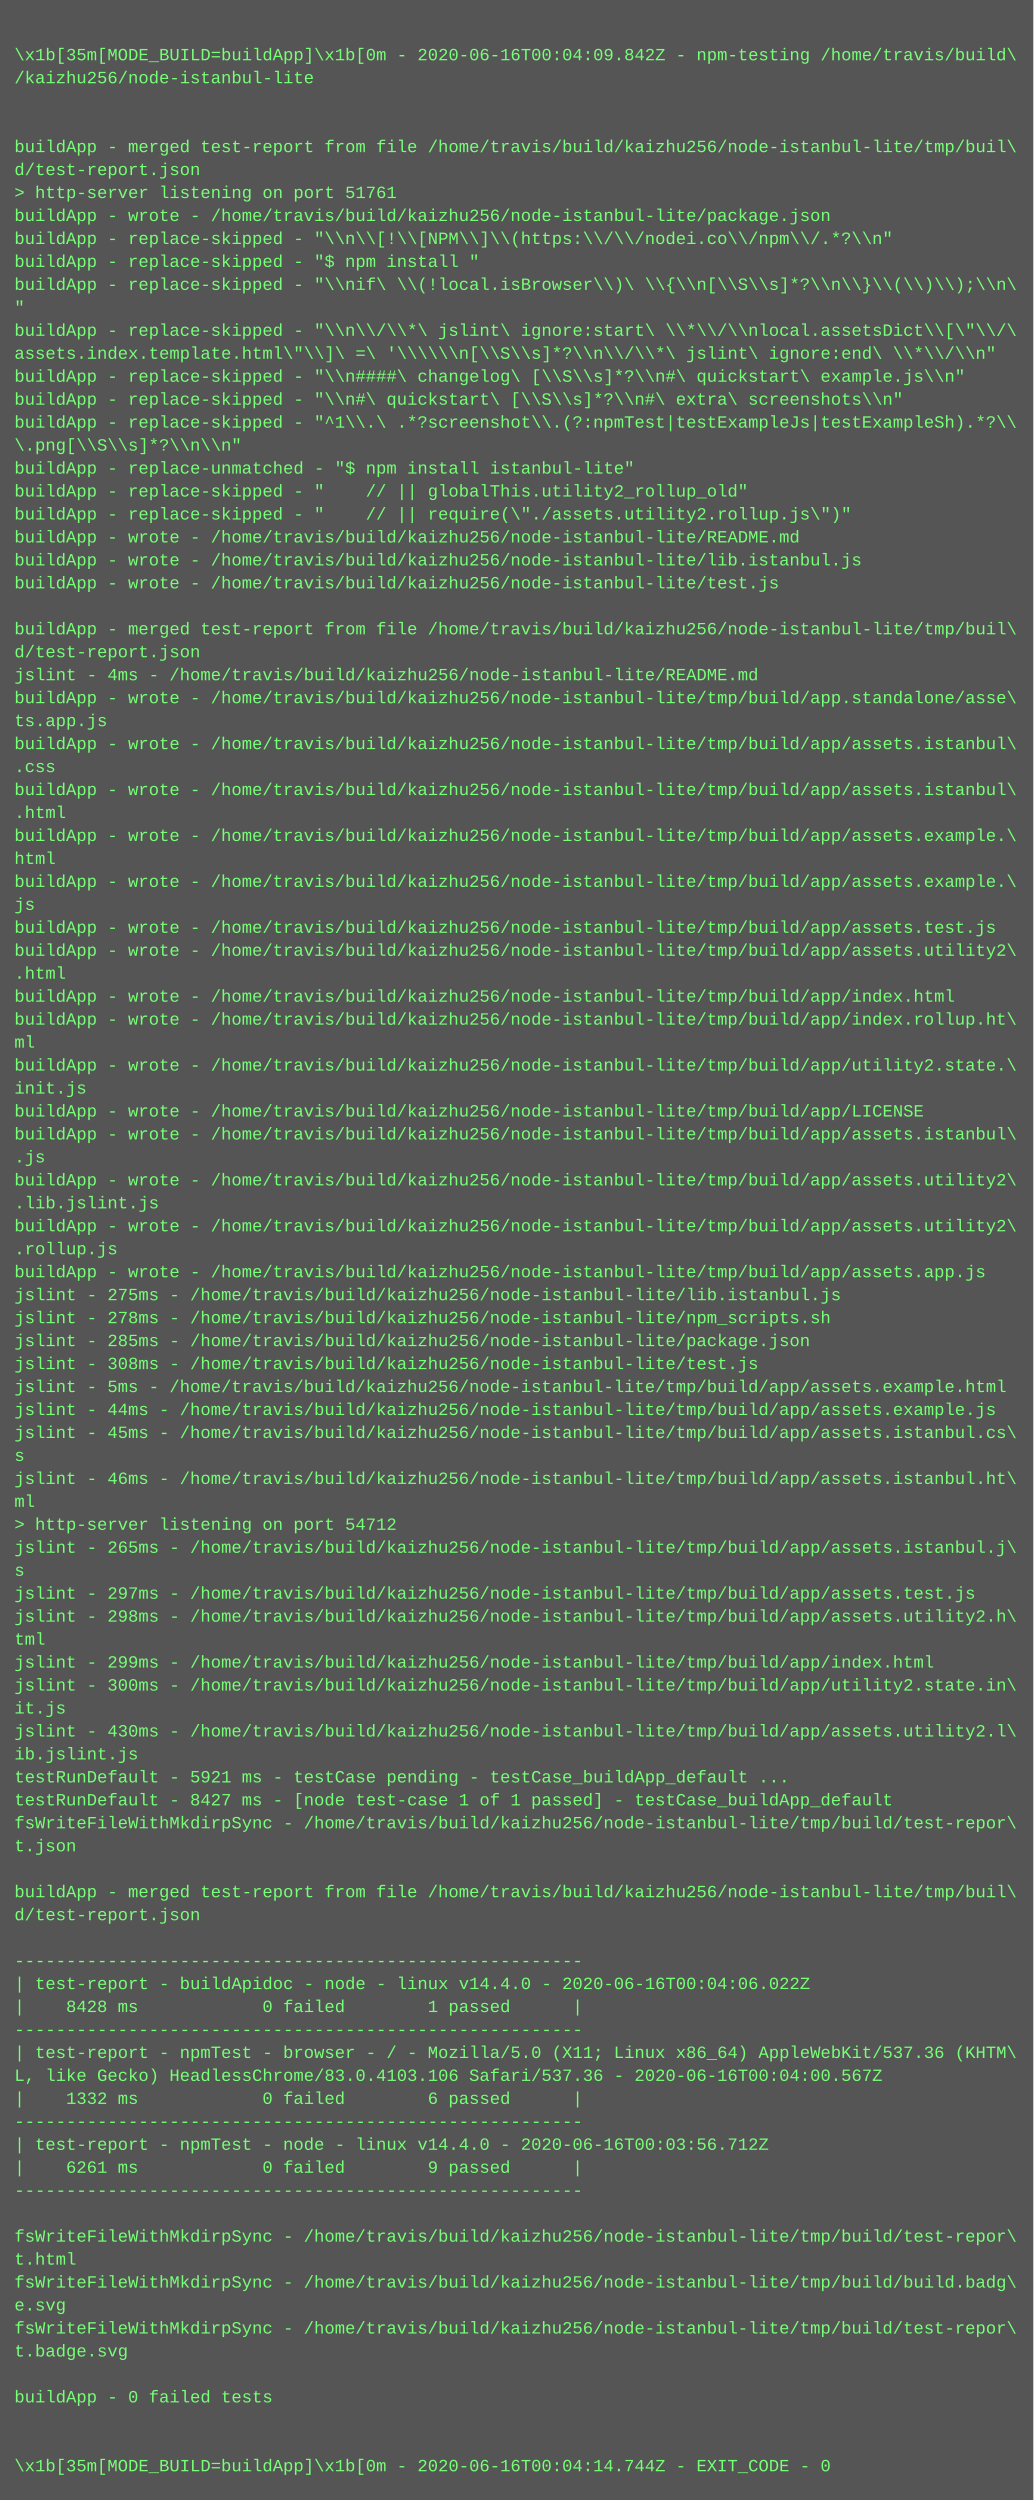
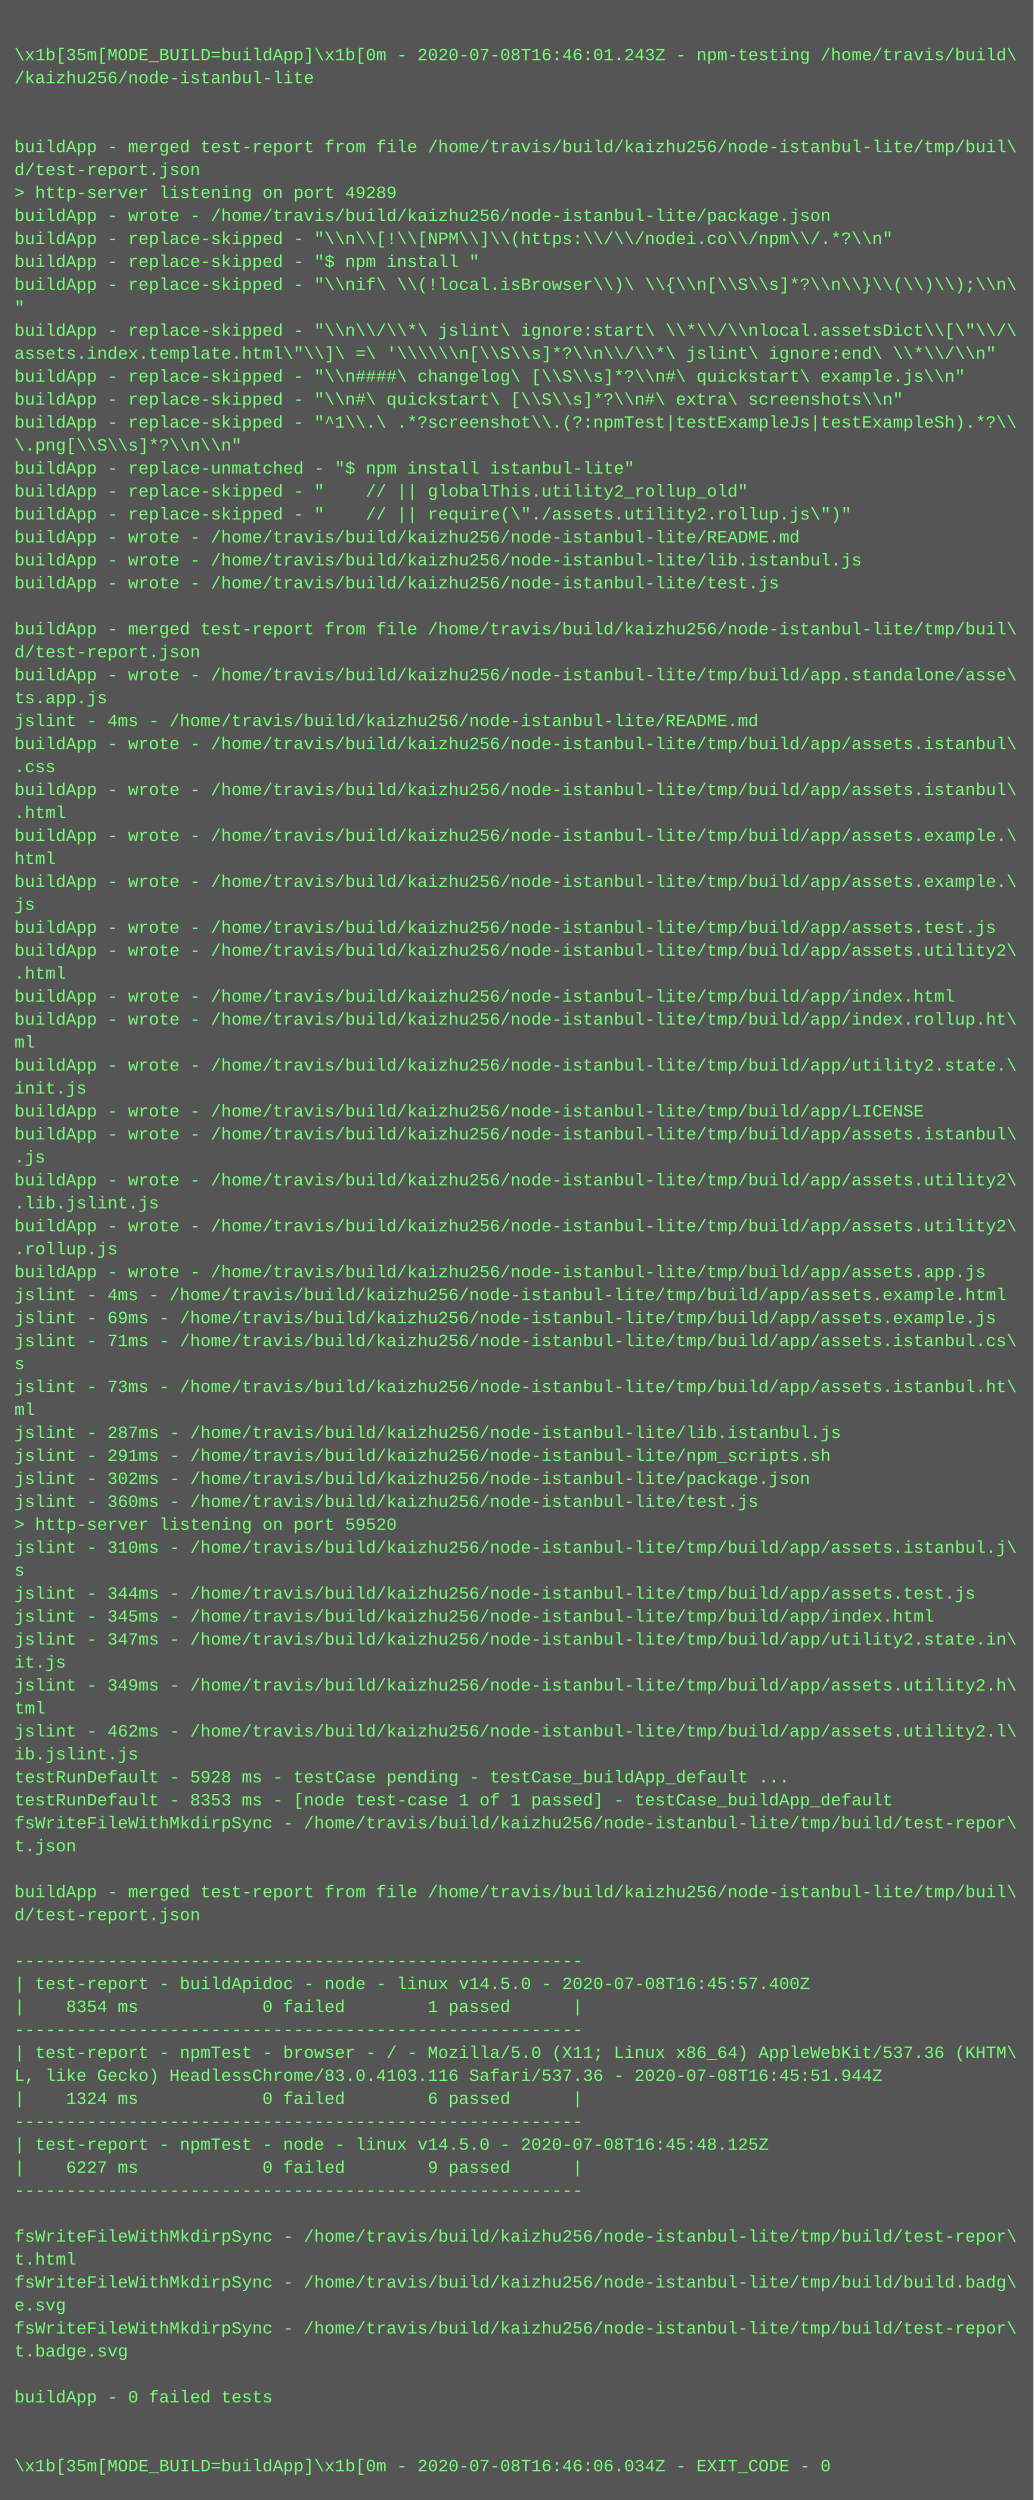
<svg xmlns="http://www.w3.org/2000/svg" height="1742" width="720">
  <rect height="1742" fill="#555" width="720" />
  <text fill="#7f7" font-family="Courier New" font-size="12" xml:space="preserve">
    <tspan x="10" y="26" />
-     <tspan x="10" y="42">\x1b[35m[MODE_BUILD=buildApp]\x1b[0m - 2020-06-16T00:04:09.842Z - npm-testing /home/travis/build\</tspan>
+     <tspan x="10" y="42">\x1b[35m[MODE_BUILD=buildApp]\x1b[0m - 2020-07-08T16:46:01.243Z - npm-testing /home/travis/build\</tspan>
    <tspan x="10" y="58">/kaizhu256/node-istanbul-lite</tspan>
    <tspan x="10" y="74" />
    <tspan x="10" y="90" />
    <tspan x="10" y="106">buildApp - merged test-report from file /home/travis/build/kaizhu256/node-istanbul-lite/tmp/buil\</tspan>
    <tspan x="10" y="122">d/test-report.json</tspan>
-     <tspan x="10" y="138">&gt; http-server listening on port 51761</tspan>
+     <tspan x="10" y="138">&gt; http-server listening on port 49289</tspan>
    <tspan x="10" y="154">buildApp - wrote - /home/travis/build/kaizhu256/node-istanbul-lite/package.json</tspan>
    <tspan x="10" y="170">buildApp - replace-skipped - "\\n\\[!\\[NPM\\]\\(https:\\/\\/nodei.co\\/npm\\/.*?\\n"</tspan>
    <tspan x="10" y="186">buildApp - replace-skipped - "$ npm install "</tspan>
    <tspan x="10" y="202">buildApp - replace-skipped - "\\nif\ \\(!local.isBrowser\\)\ \\{\\n[\\S\\s]*?\\n\\}\\(\\)\\);\\n\</tspan>
    <tspan x="10" y="218">"</tspan>
    <tspan x="10" y="234">buildApp - replace-skipped - "\\n\\/\\*\ jslint\ ignore:start\ \\*\\/\\nlocal.assetsDict\\[\"\\/\</tspan>
    <tspan x="10" y="250">assets.index.template.html\"\\]\ =\ '\\\\\\n[\\S\\s]*?\\n\\/\\*\ jslint\ ignore:end\ \\*\\/\\n"</tspan>
    <tspan x="10" y="266">buildApp - replace-skipped - "\\n####\ changelog\ [\\S\\s]*?\\n#\ quickstart\ example.js\\n"</tspan>
    <tspan x="10" y="282">buildApp - replace-skipped - "\\n#\ quickstart\ [\\S\\s]*?\\n#\ extra\ screenshots\\n"</tspan>
    <tspan x="10" y="298">buildApp - replace-skipped - "^1\\.\ .*?screenshot\\.(?:npmTest|testExampleJs|testExampleSh).*?\\</tspan>
    <tspan x="10" y="314">\.png[\\S\\s]*?\\n\\n"</tspan>
    <tspan x="10" y="330">buildApp - replace-unmatched - "$ npm install istanbul-lite"</tspan>
    <tspan x="10" y="346">buildApp - replace-skipped - "    // || globalThis.utility2_rollup_old"</tspan>
    <tspan x="10" y="362">buildApp - replace-skipped - "    // || require(\"./assets.utility2.rollup.js\")"</tspan>
    <tspan x="10" y="378">buildApp - wrote - /home/travis/build/kaizhu256/node-istanbul-lite/README.md</tspan>
    <tspan x="10" y="394">buildApp - wrote - /home/travis/build/kaizhu256/node-istanbul-lite/lib.istanbul.js</tspan>
    <tspan x="10" y="410">buildApp - wrote - /home/travis/build/kaizhu256/node-istanbul-lite/test.js</tspan>
    <tspan x="10" y="426" />
    <tspan x="10" y="442">buildApp - merged test-report from file /home/travis/build/kaizhu256/node-istanbul-lite/tmp/buil\</tspan>
    <tspan x="10" y="458">d/test-report.json</tspan>
-     <tspan x="10" y="474">jslint - 4ms - /home/travis/build/kaizhu256/node-istanbul-lite/README.md</tspan>
-     <tspan x="10" y="490">buildApp - wrote - /home/travis/build/kaizhu256/node-istanbul-lite/tmp/build/app.standalone/asse\</tspan>
-     <tspan x="10" y="506">ts.app.js</tspan>
+     <tspan x="10" y="474">buildApp - wrote - /home/travis/build/kaizhu256/node-istanbul-lite/tmp/build/app.standalone/asse\</tspan>
+     <tspan x="10" y="490">ts.app.js</tspan>
+     <tspan x="10" y="506">jslint - 4ms - /home/travis/build/kaizhu256/node-istanbul-lite/README.md</tspan>
    <tspan x="10" y="522">buildApp - wrote - /home/travis/build/kaizhu256/node-istanbul-lite/tmp/build/app/assets.istanbul\</tspan>
    <tspan x="10" y="538">.css</tspan>
    <tspan x="10" y="554">buildApp - wrote - /home/travis/build/kaizhu256/node-istanbul-lite/tmp/build/app/assets.istanbul\</tspan>
    <tspan x="10" y="570">.html</tspan>
    <tspan x="10" y="586">buildApp - wrote - /home/travis/build/kaizhu256/node-istanbul-lite/tmp/build/app/assets.example.\</tspan>
    <tspan x="10" y="602">html</tspan>
    <tspan x="10" y="618">buildApp - wrote - /home/travis/build/kaizhu256/node-istanbul-lite/tmp/build/app/assets.example.\</tspan>
    <tspan x="10" y="634">js</tspan>
    <tspan x="10" y="650">buildApp - wrote - /home/travis/build/kaizhu256/node-istanbul-lite/tmp/build/app/assets.test.js</tspan>
    <tspan x="10" y="666">buildApp - wrote - /home/travis/build/kaizhu256/node-istanbul-lite/tmp/build/app/assets.utility2\</tspan>
    <tspan x="10" y="682">.html</tspan>
    <tspan x="10" y="698">buildApp - wrote - /home/travis/build/kaizhu256/node-istanbul-lite/tmp/build/app/index.html</tspan>
    <tspan x="10" y="714">buildApp - wrote - /home/travis/build/kaizhu256/node-istanbul-lite/tmp/build/app/index.rollup.ht\</tspan>
    <tspan x="10" y="730">ml</tspan>
    <tspan x="10" y="746">buildApp - wrote - /home/travis/build/kaizhu256/node-istanbul-lite/tmp/build/app/utility2.state.\</tspan>
    <tspan x="10" y="762">init.js</tspan>
    <tspan x="10" y="778">buildApp - wrote - /home/travis/build/kaizhu256/node-istanbul-lite/tmp/build/app/LICENSE</tspan>
    <tspan x="10" y="794">buildApp - wrote - /home/travis/build/kaizhu256/node-istanbul-lite/tmp/build/app/assets.istanbul\</tspan>
    <tspan x="10" y="810">.js</tspan>
    <tspan x="10" y="826">buildApp - wrote - /home/travis/build/kaizhu256/node-istanbul-lite/tmp/build/app/assets.utility2\</tspan>
    <tspan x="10" y="842">.lib.jslint.js</tspan>
    <tspan x="10" y="858">buildApp - wrote - /home/travis/build/kaizhu256/node-istanbul-lite/tmp/build/app/assets.utility2\</tspan>
    <tspan x="10" y="874">.rollup.js</tspan>
    <tspan x="10" y="890">buildApp - wrote - /home/travis/build/kaizhu256/node-istanbul-lite/tmp/build/app/assets.app.js</tspan>
-     <tspan x="10" y="906">jslint - 275ms - /home/travis/build/kaizhu256/node-istanbul-lite/lib.istanbul.js</tspan>
-     <tspan x="10" y="922">jslint - 278ms - /home/travis/build/kaizhu256/node-istanbul-lite/npm_scripts.sh</tspan>
-     <tspan x="10" y="938">jslint - 285ms - /home/travis/build/kaizhu256/node-istanbul-lite/package.json</tspan>
-     <tspan x="10" y="954">jslint - 308ms - /home/travis/build/kaizhu256/node-istanbul-lite/test.js</tspan>
-     <tspan x="10" y="970">jslint - 5ms - /home/travis/build/kaizhu256/node-istanbul-lite/tmp/build/app/assets.example.html</tspan>
-     <tspan x="10" y="986">jslint - 44ms - /home/travis/build/kaizhu256/node-istanbul-lite/tmp/build/app/assets.example.js</tspan>
-     <tspan x="10" y="1002">jslint - 45ms - /home/travis/build/kaizhu256/node-istanbul-lite/tmp/build/app/assets.istanbul.cs\</tspan>
-     <tspan x="10" y="1018">s</tspan>
-     <tspan x="10" y="1034">jslint - 46ms - /home/travis/build/kaizhu256/node-istanbul-lite/tmp/build/app/assets.istanbul.ht\</tspan>
-     <tspan x="10" y="1050">ml</tspan>
-     <tspan x="10" y="1066">&gt; http-server listening on port 54712</tspan>
-     <tspan x="10" y="1082">jslint - 265ms - /home/travis/build/kaizhu256/node-istanbul-lite/tmp/build/app/assets.istanbul.j\</tspan>
+     <tspan x="10" y="906">jslint - 4ms - /home/travis/build/kaizhu256/node-istanbul-lite/tmp/build/app/assets.example.html</tspan>
+     <tspan x="10" y="922">jslint - 69ms - /home/travis/build/kaizhu256/node-istanbul-lite/tmp/build/app/assets.example.js</tspan>
+     <tspan x="10" y="938">jslint - 71ms - /home/travis/build/kaizhu256/node-istanbul-lite/tmp/build/app/assets.istanbul.cs\</tspan>
+     <tspan x="10" y="954">s</tspan>
+     <tspan x="10" y="970">jslint - 73ms - /home/travis/build/kaizhu256/node-istanbul-lite/tmp/build/app/assets.istanbul.ht\</tspan>
+     <tspan x="10" y="986">ml</tspan>
+     <tspan x="10" y="1002">jslint - 287ms - /home/travis/build/kaizhu256/node-istanbul-lite/lib.istanbul.js</tspan>
+     <tspan x="10" y="1018">jslint - 291ms - /home/travis/build/kaizhu256/node-istanbul-lite/npm_scripts.sh</tspan>
+     <tspan x="10" y="1034">jslint - 302ms - /home/travis/build/kaizhu256/node-istanbul-lite/package.json</tspan>
+     <tspan x="10" y="1050">jslint - 360ms - /home/travis/build/kaizhu256/node-istanbul-lite/test.js</tspan>
+     <tspan x="10" y="1066">&gt; http-server listening on port 59520</tspan>
+     <tspan x="10" y="1082">jslint - 310ms - /home/travis/build/kaizhu256/node-istanbul-lite/tmp/build/app/assets.istanbul.j\</tspan>
    <tspan x="10" y="1098">s</tspan>
-     <tspan x="10" y="1114">jslint - 297ms - /home/travis/build/kaizhu256/node-istanbul-lite/tmp/build/app/assets.test.js</tspan>
-     <tspan x="10" y="1130">jslint - 298ms - /home/travis/build/kaizhu256/node-istanbul-lite/tmp/build/app/assets.utility2.h\</tspan>
-     <tspan x="10" y="1146">tml</tspan>
-     <tspan x="10" y="1162">jslint - 299ms - /home/travis/build/kaizhu256/node-istanbul-lite/tmp/build/app/index.html</tspan>
-     <tspan x="10" y="1178">jslint - 300ms - /home/travis/build/kaizhu256/node-istanbul-lite/tmp/build/app/utility2.state.in\</tspan>
-     <tspan x="10" y="1194">it.js</tspan>
-     <tspan x="10" y="1210">jslint - 430ms - /home/travis/build/kaizhu256/node-istanbul-lite/tmp/build/app/assets.utility2.l\</tspan>
+     <tspan x="10" y="1114">jslint - 344ms - /home/travis/build/kaizhu256/node-istanbul-lite/tmp/build/app/assets.test.js</tspan>
+     <tspan x="10" y="1130">jslint - 345ms - /home/travis/build/kaizhu256/node-istanbul-lite/tmp/build/app/index.html</tspan>
+     <tspan x="10" y="1146">jslint - 347ms - /home/travis/build/kaizhu256/node-istanbul-lite/tmp/build/app/utility2.state.in\</tspan>
+     <tspan x="10" y="1162">it.js</tspan>
+     <tspan x="10" y="1178">jslint - 349ms - /home/travis/build/kaizhu256/node-istanbul-lite/tmp/build/app/assets.utility2.h\</tspan>
+     <tspan x="10" y="1194">tml</tspan>
+     <tspan x="10" y="1210">jslint - 462ms - /home/travis/build/kaizhu256/node-istanbul-lite/tmp/build/app/assets.utility2.l\</tspan>
    <tspan x="10" y="1226">ib.jslint.js</tspan>
-     <tspan x="10" y="1242">testRunDefault - 5921 ms - testCase pending - testCase_buildApp_default ...</tspan>
-     <tspan x="10" y="1258">testRunDefault - 8427 ms - [node test-case 1 of 1 passed] - testCase_buildApp_default</tspan>
+     <tspan x="10" y="1242">testRunDefault - 5928 ms - testCase pending - testCase_buildApp_default ...</tspan>
+     <tspan x="10" y="1258">testRunDefault - 8353 ms - [node test-case 1 of 1 passed] - testCase_buildApp_default</tspan>
    <tspan x="10" y="1274">fsWriteFileWithMkdirpSync - /home/travis/build/kaizhu256/node-istanbul-lite/tmp/build/test-repor\</tspan>
    <tspan x="10" y="1290">t.json</tspan>
    <tspan x="10" y="1306" />
    <tspan x="10" y="1322">buildApp - merged test-report from file /home/travis/build/kaizhu256/node-istanbul-lite/tmp/buil\</tspan>
    <tspan x="10" y="1338">d/test-report.json</tspan>
    <tspan x="10" y="1354" />
    <tspan x="10" y="1370">-------------------------------------------------------</tspan>
-     <tspan x="10" y="1386">| test-report - buildApidoc - node - linux v14.4.0 - 2020-06-16T00:04:06.022Z</tspan>
-     <tspan x="10" y="1402">|    8428 ms            0 failed        1 passed      |</tspan>
+     <tspan x="10" y="1386">| test-report - buildApidoc - node - linux v14.5.0 - 2020-07-08T16:45:57.400Z</tspan>
+     <tspan x="10" y="1402">|    8354 ms            0 failed        1 passed      |</tspan>
    <tspan x="10" y="1418">-------------------------------------------------------</tspan>
    <tspan x="10" y="1434">| test-report - npmTest - browser - / - Mozilla/5.0 (X11; Linux x86_64) AppleWebKit/537.36 (KHTM\</tspan>
-     <tspan x="10" y="1450">L, like Gecko) HeadlessChrome/83.0.4103.106 Safari/537.36 - 2020-06-16T00:04:00.567Z</tspan>
-     <tspan x="10" y="1466">|    1332 ms            0 failed        6 passed      |</tspan>
+     <tspan x="10" y="1450">L, like Gecko) HeadlessChrome/83.0.4103.116 Safari/537.36 - 2020-07-08T16:45:51.944Z</tspan>
+     <tspan x="10" y="1466">|    1324 ms            0 failed        6 passed      |</tspan>
    <tspan x="10" y="1482">-------------------------------------------------------</tspan>
-     <tspan x="10" y="1498">| test-report - npmTest - node - linux v14.4.0 - 2020-06-16T00:03:56.712Z</tspan>
-     <tspan x="10" y="1514">|    6261 ms            0 failed        9 passed      |</tspan>
+     <tspan x="10" y="1498">| test-report - npmTest - node - linux v14.5.0 - 2020-07-08T16:45:48.125Z</tspan>
+     <tspan x="10" y="1514">|    6227 ms            0 failed        9 passed      |</tspan>
    <tspan x="10" y="1530">-------------------------------------------------------</tspan>
    <tspan x="10" y="1546" />
    <tspan x="10" y="1562">fsWriteFileWithMkdirpSync - /home/travis/build/kaizhu256/node-istanbul-lite/tmp/build/test-repor\</tspan>
    <tspan x="10" y="1578">t.html</tspan>
    <tspan x="10" y="1594">fsWriteFileWithMkdirpSync - /home/travis/build/kaizhu256/node-istanbul-lite/tmp/build/build.badg\</tspan>
    <tspan x="10" y="1610">e.svg</tspan>
    <tspan x="10" y="1626">fsWriteFileWithMkdirpSync - /home/travis/build/kaizhu256/node-istanbul-lite/tmp/build/test-repor\</tspan>
    <tspan x="10" y="1642">t.badge.svg</tspan>
    <tspan x="10" y="1658" />
    <tspan x="10" y="1674">buildApp - 0 failed tests</tspan>
    <tspan x="10" y="1690" />
    <tspan x="10" y="1706" />
-     <tspan x="10" y="1722">\x1b[35m[MODE_BUILD=buildApp]\x1b[0m - 2020-06-16T00:04:14.744Z - EXIT_CODE - 0</tspan>
+     <tspan x="10" y="1722">\x1b[35m[MODE_BUILD=buildApp]\x1b[0m - 2020-07-08T16:46:06.034Z - EXIT_CODE - 0</tspan>
  </text>
</svg>
